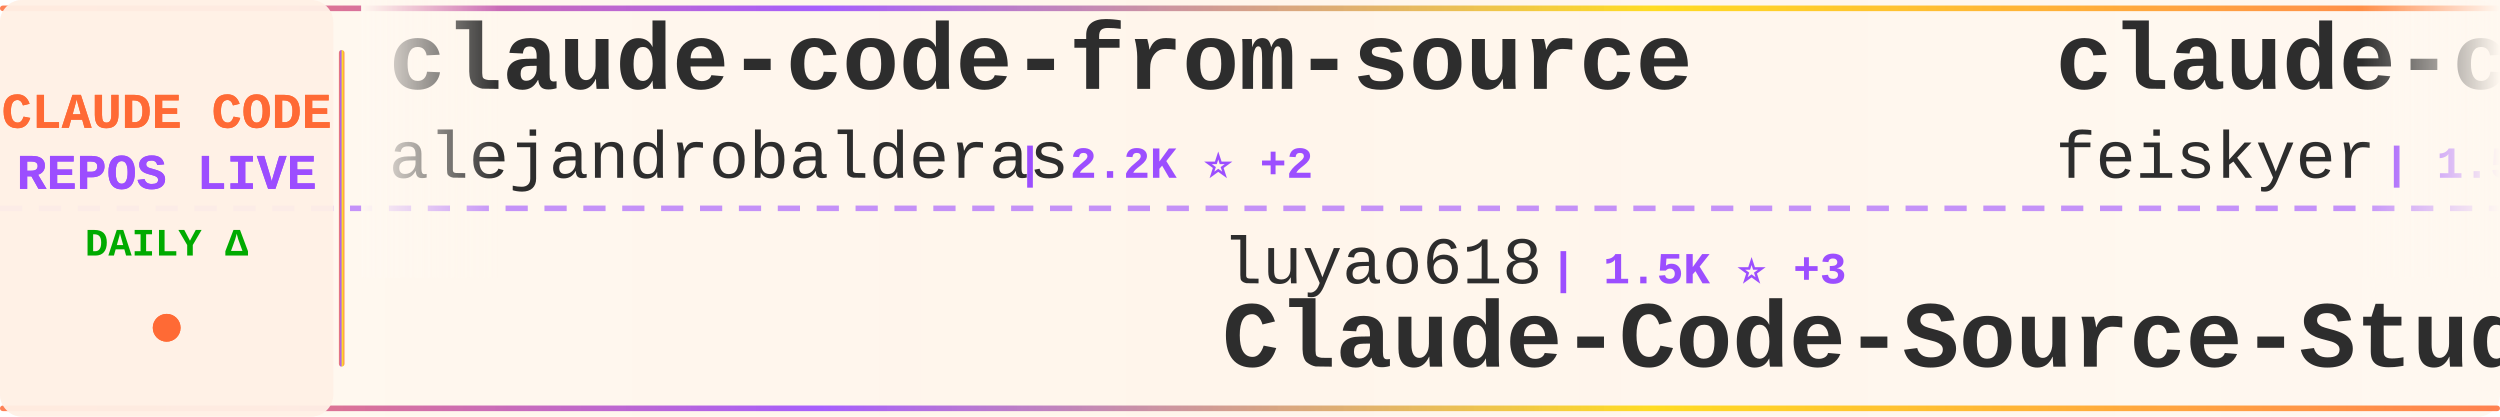
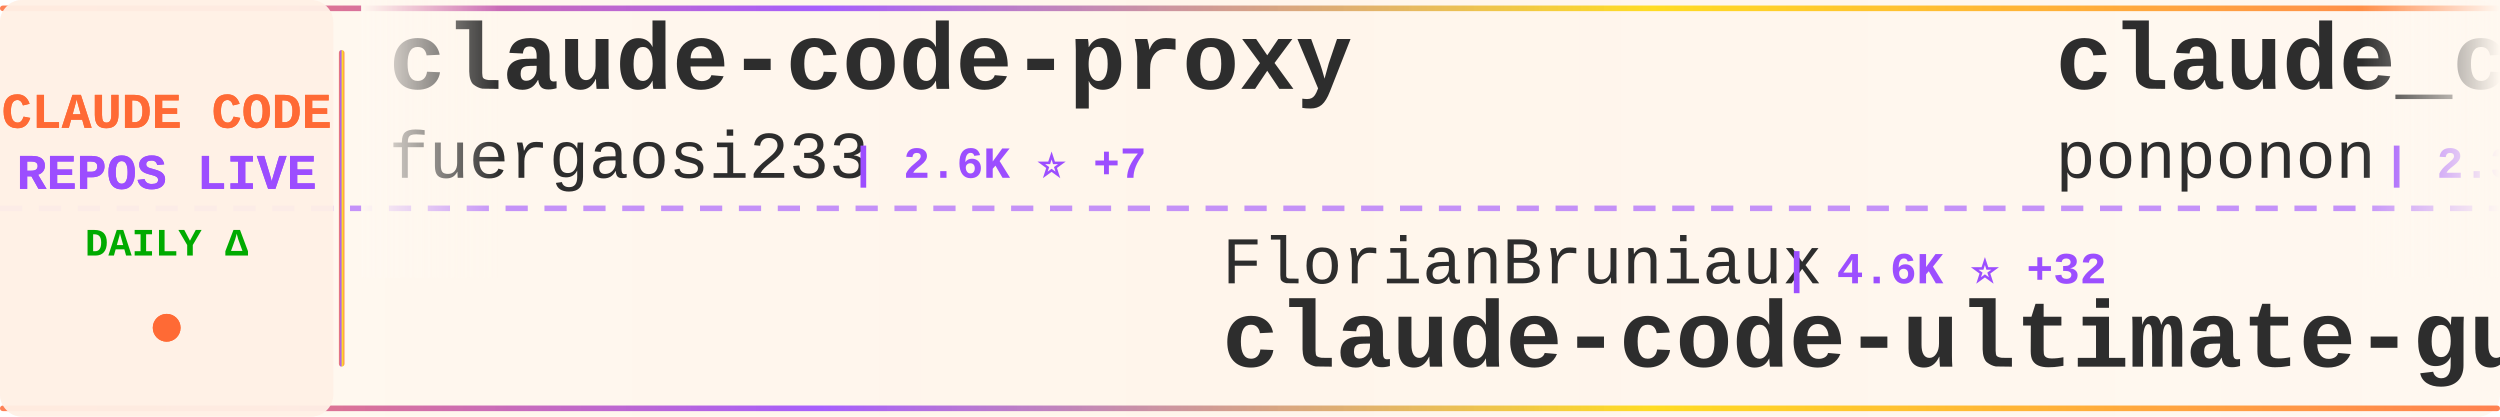
<svg xmlns="http://www.w3.org/2000/svg" width="900" height="150">
  <defs>
    <linearGradient id="tickerBg" x1="0%" y1="0%" x2="100%" y2="0%">
      <stop offset="0%" style="stop-color:#fff8f0;stop-opacity:0.98" />
      <stop offset="50%" style="stop-color:#fff5eb;stop-opacity:1" />
      <stop offset="100%" style="stop-color:#fff8f0;stop-opacity:0.98" />
    </linearGradient>
    <linearGradient id="borderGrad" x1="0%" y1="0%" x2="100%" y2="0%">
      <stop offset="0%" style="stop-color:#FF6B35;stop-opacity:0.85">
        <animate attributeName="stop-opacity" values="0.85;1;0.85" dur="2s" repeatCount="indefinite" />
      </stop>
      <stop offset="33%" style="stop-color:#9C4EFF;stop-opacity:0.9">
        <animate attributeName="stop-opacity" values="0.9;1;0.9" dur="2.2s" repeatCount="indefinite" />
      </stop>
      <stop offset="66%" style="stop-color:#FFD700;stop-opacity:0.85">
        <animate attributeName="stop-opacity" values="0.85;1;0.85" dur="1.8s" repeatCount="indefinite" />
      </stop>
      <stop offset="100%" style="stop-color:#FF6B35;stop-opacity:0.85">
        <animate attributeName="stop-opacity" values="0.85;1;0.85" dur="2s" repeatCount="indefinite" />
      </stop>
    </linearGradient>
    <filter id="textGlow">
      <feGaussianBlur stdDeviation="0.15" result="coloredBlur" />
      <feMerge>
        <feMergeNode in="coloredBlur" />
        <feMergeNode in="SourceGraphic" />
      </feMerge>
    </filter>
    <filter id="metricGlow">
      <feGaussianBlur stdDeviation="0.2" result="coloredBlur" />
      <feMerge>
        <feMergeNode in="coloredBlur" />
        <feMergeNode in="SourceGraphic" />
      </feMerge>
    </filter>
    <linearGradient id="leftFade" x1="0%" y1="0%" x2="100%" y2="0%">
      <stop offset="0%" style="stop-color:#fff8f0;stop-opacity:1" />
      <stop offset="100%" style="stop-color:#fff8f0;stop-opacity:0" />
    </linearGradient>
    <linearGradient id="rightFade" x1="0%" y1="0%" x2="100%" y2="0%">
      <stop offset="0%" style="stop-color:#fff8f0;stop-opacity:0" />
      <stop offset="100%" style="stop-color:#fff8f0;stop-opacity:1" />
    </linearGradient>
  </defs>
  <rect width="900" height="150" fill="url(#tickerBg)" rx="8" />
  <rect x="0" y="2" width="900" height="2" fill="url(#borderGrad)" rx="1" />
  <rect x="0" y="146" width="900" height="2" fill="url(#borderGrad)" rx="1" />
  <line x1="0" y1="75" x2="900" y2="75" stroke="#9C4EFF" stroke-width="2" stroke-dasharray="8 6" opacity="0.6" />
  <rect x="0" y="0" width="120" height="150" fill="#fff0e6" opacity="0.95" rx="8" />
  <text x="60" y="46" font-family="'Courier New', monospace" font-size="18" font-weight="bold" fill="#FF6B35" text-anchor="middle" filter="url(#textGlow)">
    CLAUDE CODE
  </text>
  <text x="60" y="68" font-family="'Courier New', monospace" font-size="18" font-weight="bold" fill="#9C4EFF" text-anchor="middle" filter="url(#textGlow)">
    REPOS LIVE
  </text>
  <text x="60" y="92" font-family="'Courier New', monospace" font-size="14" font-weight="bold" fill="#00aa00" text-anchor="middle">
    DAILY Δ
  </text>
  <circle cx="60" cy="118" r="5" fill="#FF6B35" filter="url(#metricGlow)">
    <animate attributeName="r" values="4;6;4" dur="1.5s" repeatCount="indefinite" />
    <animate attributeName="opacity" values="0.6;1;0.6" dur="1.5s" repeatCount="indefinite" />
  </circle>
  <rect x="122" y="18" width="2" height="114" fill="url(#borderGrad)" rx="1" />
  <clipPath id="tickerClip">
    <rect x="130" y="0" width="770" height="150" />
  </clipPath>
  <g clip-path="url(#tickerClip)">
    <g id="tickerItems">
      <animateTransform attributeName="transform" attributeType="XML" type="translate" from="0 0" to="-3000 0" dur="54s" repeatCount="indefinite" />
      <g transform="translate(0, 0)">
-         <text x="140" y="32" font-family="'Courier New', monospace" font-size="34" font-weight="bold" fill="#2d2d2d">claude-code-from-source</text>
-         <text x="140" y="64" font-family="'Courier New', monospace" font-size="24" font-weight="normal" fill="#2d2d2d" opacity="1.0">alejandrobalderas</text>
-         <text x="366" y="64" font-family="'Courier New', monospace" font-size="16" font-weight="bold" fill="#9C4EFF"> | 2.2K ⭐ +2</text>
+         <text x="140" y="32" font-family="'Courier New', monospace" font-size="34" font-weight="bold" fill="#2d2d2d">claude-code-proxy</text>
+         <text x="140" y="64" font-family="'Courier New', monospace" font-size="24" font-weight="normal" fill="#2d2d2d" opacity="1.0">fuergaosi233</text>
+         <text x="306" y="64" font-family="'Courier New', monospace" font-size="16" font-weight="bold" fill="#9C4EFF"> | 2.6K ⭐ +7</text>
      </g>
      <g transform="translate(300, 0)">
-         <text x="140" y="102" font-family="'Courier New', monospace" font-size="24" font-weight="normal" fill="#2d2d2d" opacity="1.0">luyao618</text>
-         <text x="258" y="102" font-family="'Courier New', monospace" font-size="16" font-weight="bold" fill="#9C4EFF"> | 1.5K ⭐ +3</text>
-         <text x="140" y="132" font-family="'Courier New', monospace" font-size="34" font-weight="bold" fill="#2d2d2d">Claude-Code-Source-Study</text>
+         <text x="140" y="102" font-family="'Courier New', monospace" font-size="24" font-weight="normal" fill="#2d2d2d" opacity="1.0">FlorianBruniaux</text>
+         <text x="342" y="102" font-family="'Courier New', monospace" font-size="16" font-weight="bold" fill="#9C4EFF"> | 4.6K ⭐ +32</text>
+         <text x="140" y="132" font-family="'Courier New', monospace" font-size="34" font-weight="bold" fill="#2d2d2d">claude-code-ultimate-gui...</text>
      </g>
      <g transform="translate(600, 0)">
-         <text x="140" y="32" font-family="'Courier New', monospace" font-size="34" font-weight="bold" fill="#2d2d2d">claude-code-settings</text>
-         <text x="140" y="64" font-family="'Courier New', monospace" font-size="24" font-weight="normal" fill="#2d2d2d" opacity="1.0">feiskyer</text>
-         <text x="258" y="64" font-family="'Courier New', monospace" font-size="16" font-weight="bold" fill="#9C4EFF"> | 1.5K ⭐ +2</text>
+         <text x="140" y="32" font-family="'Courier New', monospace" font-size="34" font-weight="bold" fill="#2d2d2d">claude_code_src</text>
+         <text x="140" y="64" font-family="'Courier New', monospace" font-size="24" font-weight="normal" fill="#2d2d2d" opacity="1.0">ponponon</text>
+         <text x="258" y="64" font-family="'Courier New', monospace" font-size="16" font-weight="bold" fill="#9C4EFF"> | 2.3K ⭐ +2</text>
      </g>
      <g transform="translate(900, 0)">
-         <text x="140" y="102" font-family="'Courier New', monospace" font-size="24" font-weight="normal" fill="#2d2d2d" opacity="1.0">T-Lab-CUHKSZ</text>
-         <text x="306" y="102" font-family="'Courier New', monospace" font-size="16" font-weight="bold" fill="#9C4EFF"> | 317 ⭐</text>
-         <text x="140" y="132" font-family="'Courier New', monospace" font-size="34" font-weight="bold" fill="#2d2d2d">claude-code</text>
+         <text x="140" y="102" font-family="'Courier New', monospace" font-size="24" font-weight="normal" fill="#2d2d2d" opacity="1.0">anthropics</text>
+         <text x="282" y="102" font-family="'Courier New', monospace" font-size="16" font-weight="bold" fill="#9C4EFF"> | 7.8K ⭐ +17</text>
+         <text x="140" y="132" font-family="'Courier New', monospace" font-size="34" font-weight="bold" fill="#2d2d2d">claude-code-action</text>
      </g>
      <g transform="translate(1200, 0)">
-         <text x="140" y="32" font-family="'Courier New', monospace" font-size="34" font-weight="bold" fill="#2d2d2d">claude-code-telegram</text>
-         <text x="140" y="64" font-family="'Courier New', monospace" font-size="24" font-weight="normal" fill="#2d2d2d" opacity="1.0">RichardAtCT</text>
-         <text x="294" y="64" font-family="'Courier New', monospace" font-size="16" font-weight="bold" fill="#9C4EFF"> | 2.7K ⭐ +5</text>
+         <text x="140" y="32" font-family="'Courier New', monospace" font-size="34" font-weight="bold" fill="#2d2d2d">how-claude-code-works</text>
+         <text x="140" y="64" font-family="'Courier New', monospace" font-size="24" font-weight="normal" fill="#2d2d2d" opacity="1.0">Windy3f3f3f3f</text>
+         <text x="318" y="64" font-family="'Courier New', monospace" font-size="16" font-weight="bold" fill="#9C4EFF"> | 2.5K ⭐ +12</text>
      </g>
      <g transform="translate(1500, 0)">
-         <text x="140" y="102" font-family="'Courier New', monospace" font-size="24" font-weight="normal" fill="#2d2d2d" opacity="1.0">Hyper66666</text>
-         <text x="282" y="102" font-family="'Courier New', monospace" font-size="16" font-weight="bold" fill="#9C4EFF"> | 215 ⭐</text>
-         <text x="140" y="132" font-family="'Courier New', monospace" font-size="34" font-weight="bold" fill="#2d2d2d">claude-code-sourcemap</text>
+         <text x="140" y="102" font-family="'Courier New', monospace" font-size="24" font-weight="normal" fill="#2d2d2d" opacity="1.0">anthropics</text>
+         <text x="282" y="102" font-family="'Courier New', monospace" font-size="16" font-weight="bold" fill="#9C4EFF"> | 145.2K ⭐ +542</text>
+         <text x="140" y="132" font-family="'Courier New', monospace" font-size="34" font-weight="bold" fill="#2d2d2d">skills</text>
      </g>
      <g transform="translate(1800, 0)">
-         <text x="140" y="32" font-family="'Courier New', monospace" font-size="34" font-weight="bold" fill="#2d2d2d">claude-code</text>
-         <text x="140" y="64" font-family="'Courier New', monospace" font-size="24" font-weight="normal" fill="#2d2d2d" opacity="1.0">alex000kim</text>
-         <text x="282" y="64" font-family="'Courier New', monospace" font-size="16" font-weight="bold" fill="#9C4EFF"> | 227 ⭐</text>
+         <text x="140" y="32" font-family="'Courier New', monospace" font-size="34" font-weight="bold" fill="#2d2d2d">ClaudeCodeAgents</text>
+         <text x="140" y="64" font-family="'Courier New', monospace" font-size="24" font-weight="normal" fill="#2d2d2d" opacity="1.0">darcyegb</text>
+         <text x="258" y="64" font-family="'Courier New', monospace" font-size="16" font-weight="bold" fill="#9C4EFF"> | 711 ⭐ +1</text>
      </g>
      <g transform="translate(2100, 0)">
-         <text x="140" y="102" font-family="'Courier New', monospace" font-size="24" font-weight="normal" fill="#2d2d2d" opacity="1.0">SeemSeam</text>
-         <text x="258" y="102" font-family="'Courier New', monospace" font-size="16" font-weight="bold" fill="#9C4EFF"> | 2.9K ⭐ +20</text>
-         <text x="140" y="132" font-family="'Courier New', monospace" font-size="34" font-weight="bold" fill="#2d2d2d">claude_codex_bridge</text>
+         <text x="140" y="102" font-family="'Courier New', monospace" font-size="24" font-weight="normal" fill="#2d2d2d" opacity="1.0">davila7</text>
+         <text x="246" y="102" font-family="'Courier New', monospace" font-size="16" font-weight="bold" fill="#9C4EFF"> | 27.7K ⭐ +24</text>
+         <text x="140" y="132" font-family="'Courier New', monospace" font-size="34" font-weight="bold" fill="#2d2d2d">claude-code-templates</text>
      </g>
      <g transform="translate(2400, 0)">
-         <text x="140" y="32" font-family="'Courier New', monospace" font-size="34" font-weight="bold" fill="#2d2d2d">Claude-code</text>
-         <text x="140" y="64" font-family="'Courier New', monospace" font-size="24" font-weight="normal" fill="#2d2d2d" opacity="1.0">fazxes</text>
-         <text x="234" y="64" font-family="'Courier New', monospace" font-size="16" font-weight="bold" fill="#9C4EFF"> | 218 ⭐</text>
+         <text x="140" y="32" font-family="'Courier New', monospace" font-size="34" font-weight="bold" fill="#2d2d2d">claude-code-local</text>
+         <text x="140" y="64" font-family="'Courier New', monospace" font-size="24" font-weight="normal" fill="#2d2d2d" opacity="1.0">nicedreamzapp</text>
+         <text x="318" y="64" font-family="'Courier New', monospace" font-size="16" font-weight="bold" fill="#9C4EFF"> | 2.7K ⭐ +3</text>
      </g>
      <g transform="translate(2700, 0)">
-         <text x="140" y="102" font-family="'Courier New', monospace" font-size="24" font-weight="normal" fill="#2d2d2d" opacity="1.0">OneRedOak</text>
-         <text x="270" y="102" font-family="'Courier New', monospace" font-size="16" font-weight="bold" fill="#9C4EFF"> | 3.8K ⭐ +1</text>
-         <text x="140" y="132" font-family="'Courier New', monospace" font-size="34" font-weight="bold" fill="#2d2d2d">claude-code-workflows</text>
+         <text x="140" y="102" font-family="'Courier New', monospace" font-size="24" font-weight="normal" fill="#2d2d2d" opacity="1.0">affaan-m</text>
+         <text x="258" y="102" font-family="'Courier New', monospace" font-size="16" font-weight="bold" fill="#9C4EFF"> | 202.3K ⭐ +1.7K</text>
+         <text x="140" y="132" font-family="'Courier New', monospace" font-size="34" font-weight="bold" fill="#2d2d2d">ECC</text>
      </g>
      <g transform="translate(3000, 0)">
-         <text x="140" y="32" font-family="'Courier New', monospace" font-size="34" font-weight="bold" fill="#2d2d2d">claude-code-from-source</text>
-         <text x="140" y="64" font-family="'Courier New', monospace" font-size="24" font-weight="normal" fill="#2d2d2d" opacity="1.0">alejandrobalderas</text>
-         <text x="366" y="64" font-family="'Courier New', monospace" font-size="16" font-weight="bold" fill="#9C4EFF"> | 2.2K ⭐ +2</text>
+         <text x="140" y="32" font-family="'Courier New', monospace" font-size="34" font-weight="bold" fill="#2d2d2d">claude-code-proxy</text>
+         <text x="140" y="64" font-family="'Courier New', monospace" font-size="24" font-weight="normal" fill="#2d2d2d" opacity="1.0">fuergaosi233</text>
+         <text x="306" y="64" font-family="'Courier New', monospace" font-size="16" font-weight="bold" fill="#9C4EFF"> | 2.6K ⭐ +7</text>
      </g>
      <g transform="translate(3300, 0)">
-         <text x="140" y="102" font-family="'Courier New', monospace" font-size="24" font-weight="normal" fill="#2d2d2d" opacity="1.0">luyao618</text>
-         <text x="258" y="102" font-family="'Courier New', monospace" font-size="16" font-weight="bold" fill="#9C4EFF"> | 1.5K ⭐ +3</text>
-         <text x="140" y="132" font-family="'Courier New', monospace" font-size="34" font-weight="bold" fill="#2d2d2d">Claude-Code-Source-Study</text>
+         <text x="140" y="102" font-family="'Courier New', monospace" font-size="24" font-weight="normal" fill="#2d2d2d" opacity="1.0">FlorianBruniaux</text>
+         <text x="342" y="102" font-family="'Courier New', monospace" font-size="16" font-weight="bold" fill="#9C4EFF"> | 4.6K ⭐ +32</text>
+         <text x="140" y="132" font-family="'Courier New', monospace" font-size="34" font-weight="bold" fill="#2d2d2d">claude-code-ultimate-gui...</text>
      </g>
      <g transform="translate(3600, 0)">
-         <text x="140" y="32" font-family="'Courier New', monospace" font-size="34" font-weight="bold" fill="#2d2d2d">claude-code-settings</text>
-         <text x="140" y="64" font-family="'Courier New', monospace" font-size="24" font-weight="normal" fill="#2d2d2d" opacity="1.0">feiskyer</text>
-         <text x="258" y="64" font-family="'Courier New', monospace" font-size="16" font-weight="bold" fill="#9C4EFF"> | 1.5K ⭐ +2</text>
+         <text x="140" y="32" font-family="'Courier New', monospace" font-size="34" font-weight="bold" fill="#2d2d2d">claude_code_src</text>
+         <text x="140" y="64" font-family="'Courier New', monospace" font-size="24" font-weight="normal" fill="#2d2d2d" opacity="1.0">ponponon</text>
+         <text x="258" y="64" font-family="'Courier New', monospace" font-size="16" font-weight="bold" fill="#9C4EFF"> | 2.3K ⭐ +2</text>
      </g>
      <g transform="translate(3900, 0)">
-         <text x="140" y="102" font-family="'Courier New', monospace" font-size="24" font-weight="normal" fill="#2d2d2d" opacity="1.0">T-Lab-CUHKSZ</text>
-         <text x="306" y="102" font-family="'Courier New', monospace" font-size="16" font-weight="bold" fill="#9C4EFF"> | 317 ⭐</text>
-         <text x="140" y="132" font-family="'Courier New', monospace" font-size="34" font-weight="bold" fill="#2d2d2d">claude-code</text>
+         <text x="140" y="102" font-family="'Courier New', monospace" font-size="24" font-weight="normal" fill="#2d2d2d" opacity="1.0">anthropics</text>
+         <text x="282" y="102" font-family="'Courier New', monospace" font-size="16" font-weight="bold" fill="#9C4EFF"> | 7.8K ⭐ +17</text>
+         <text x="140" y="132" font-family="'Courier New', monospace" font-size="34" font-weight="bold" fill="#2d2d2d">claude-code-action</text>
      </g>
    </g>
  </g>
  <rect x="130" y="0" width="50" height="100" fill="url(#leftFade)" />
  <rect x="850" y="0" width="50" height="100" fill="url(#rightFade)" />
</svg>
